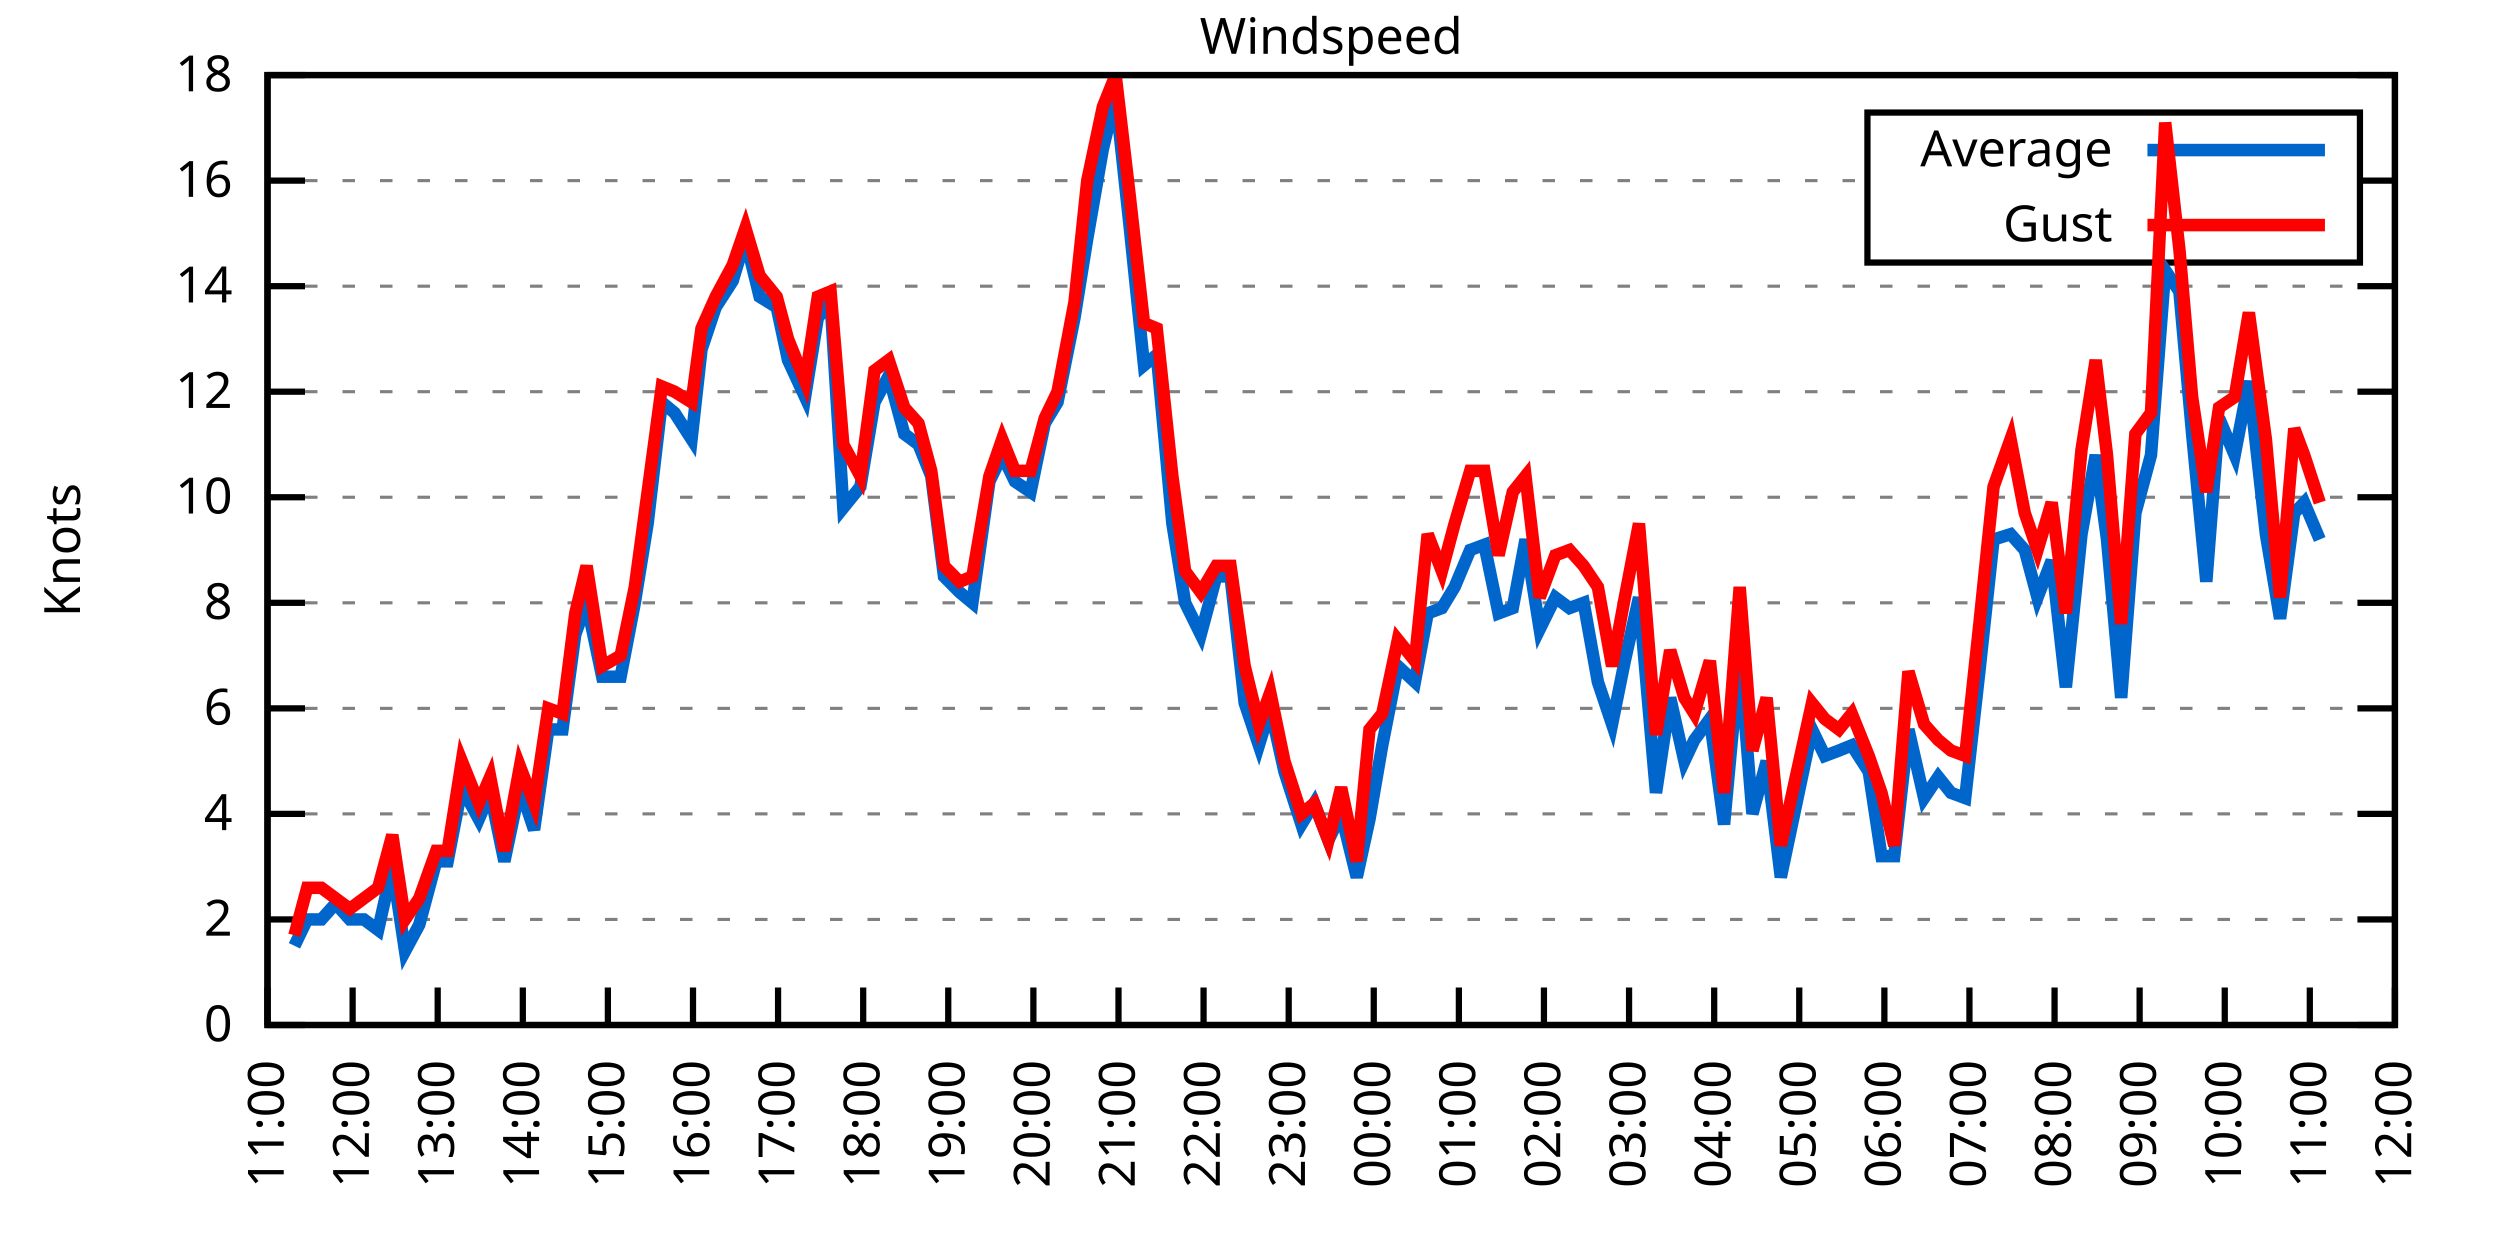
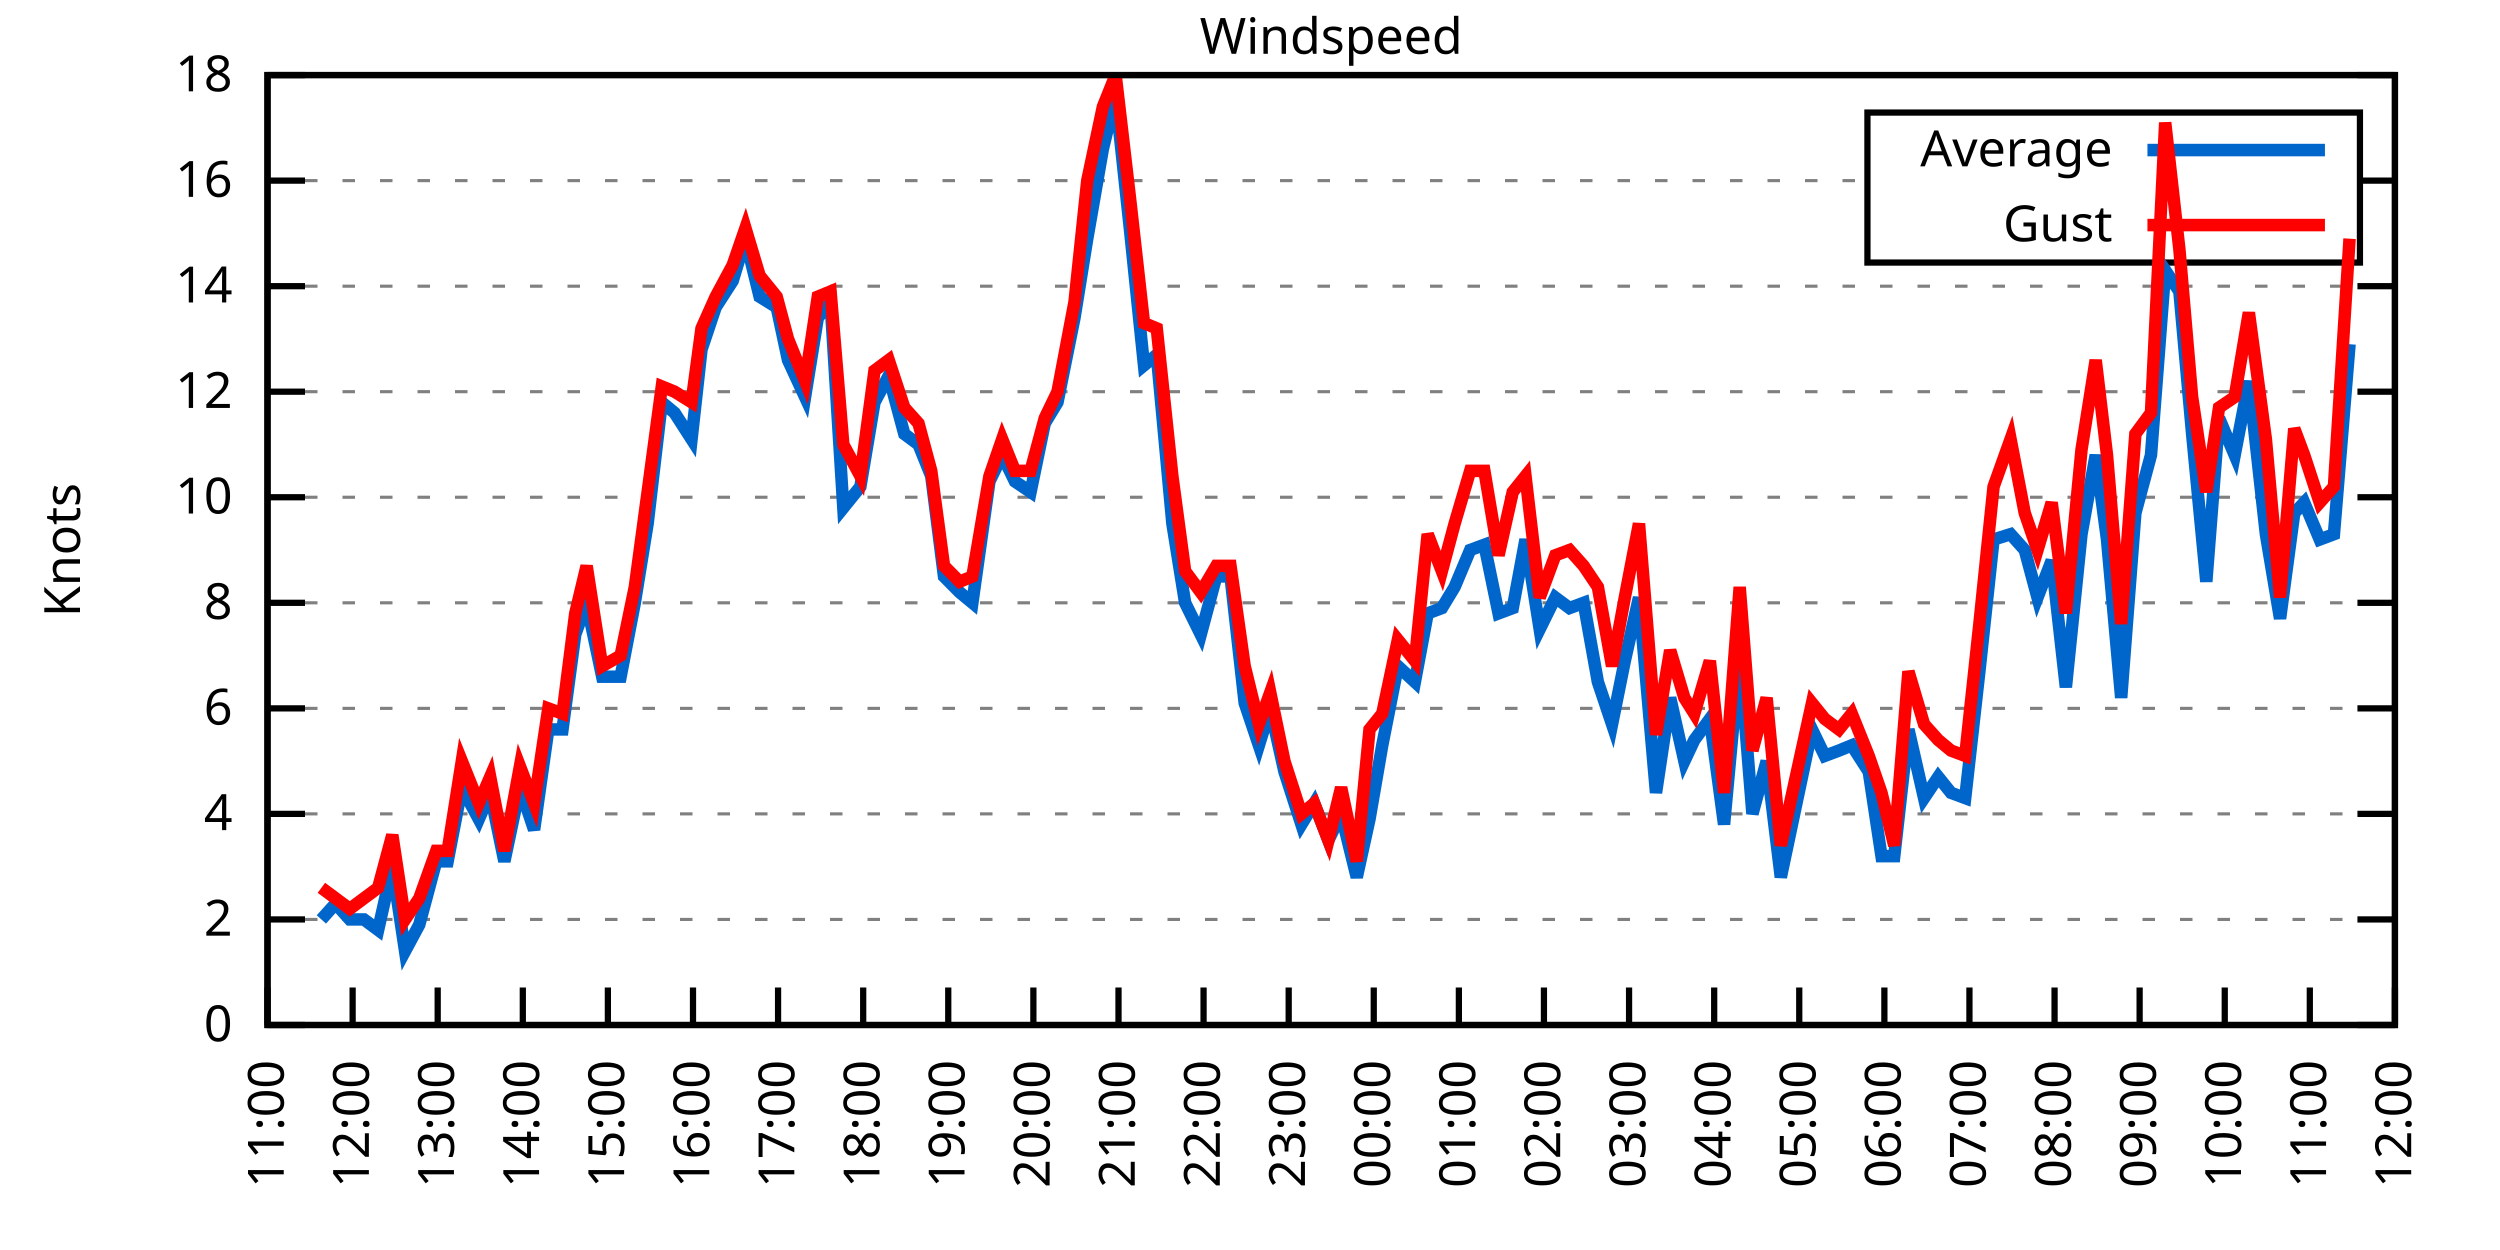
<svg xmlns="http://www.w3.org/2000/svg" xmlns:xlink="http://www.w3.org/1999/xlink" width="400" height="200" viewBox="0 0 400 200">
  <g id="gnuplot_canvas">
    <rect x="0" y="0" width="400" height="200" fill="none" />
    <defs>
      <circle id="gpDot" r="0.5" stroke-width="0.5" stroke="currentColor" />
      <path id="gpPt0" stroke-width="0.333" stroke="currentColor" d="M-1,0 h2 M0,-1 v2" />
      <path id="gpPt1" stroke-width="0.333" stroke="currentColor" d="M-1,-1 L1,1 M1,-1 L-1,1" />
      <path id="gpPt2" stroke-width="0.333" stroke="currentColor" d="M-1,0 L1,0 M0,-1 L0,1 M-1,-1 L1,1 M-1,1 L1,-1" />
      <rect id="gpPt3" stroke-width="0.333" stroke="currentColor" x="-1" y="-1" width="2" height="2" />
      <rect id="gpPt4" stroke-width="0.333" stroke="currentColor" fill="currentColor" x="-1" y="-1" width="2" height="2" />
      <circle id="gpPt5" stroke-width="0.333" stroke="currentColor" cx="0" cy="0" r="1" />
      <use xlink:href="#gpPt5" id="gpPt6" fill="currentColor" stroke="none" />
      <path id="gpPt7" stroke-width="0.333" stroke="currentColor" d="M0,-1.33 L-1.33,0.67 L1.33,0.67 z" />
      <use xlink:href="#gpPt7" id="gpPt8" fill="currentColor" stroke="none" />
      <use xlink:href="#gpPt7" id="gpPt9" stroke="currentColor" transform="rotate(180)" />
      <use xlink:href="#gpPt9" id="gpPt10" fill="currentColor" stroke="none" />
      <use xlink:href="#gpPt3" id="gpPt11" stroke="currentColor" transform="rotate(45)" />
      <use xlink:href="#gpPt11" id="gpPt12" fill="currentColor" stroke="none" />
      <path id="gpPt13" stroke-width="0.333" stroke="currentColor" d="M0,1.330 L1.265,0.411 L0.782,-1.067 L-0.782,-1.076 L-1.265,0.411 z" />
      <use xlink:href="#gpPt13" id="gpPt14" fill="currentColor" stroke="none" />
      <filter id="textbox" filterUnits="objectBoundingBox" x="0" y="0" height="1" width="1">
        <feFlood flood-color="white" flood-opacity="1" result="bgnd" />
        <feComposite in="SourceGraphic" in2="bgnd" operator="atop" />
      </filter>
      <filter id="greybox" filterUnits="objectBoundingBox" x="0" y="0" height="1" width="1">
        <feFlood flood-color="lightgrey" flood-opacity="1" result="grey" />
        <feComposite in="SourceGraphic" in2="grey" operator="atop" />
      </filter>
    </defs>
    <g fill="none" color="white" stroke="currentColor" stroke-width="1.00" stroke-linecap="butt" stroke-linejoin="miter">
</g>
    <g fill="none" color="black" stroke="currentColor" stroke-width="1.00" stroke-linecap="butt" stroke-linejoin="miter">
      <g stroke="none" shape-rendering="crispEdges">
        <polygon fill="rgb(255, 255, 255)" points="42.80,164.00 383.18,164.00 383.18,12.02 42.80,12.02 " />
      </g>
    </g>
    <g fill="none" color="black" stroke="currentColor" stroke-width="1.00" stroke-linecap="butt" stroke-linejoin="miter">
</g>
    <g fill="none" color="black" stroke="black" stroke-width="0.50" stroke-linecap="butt" stroke-linejoin="miter">
</g>
    <g fill="none" color="gray" stroke="currentColor" stroke-width="0.50" stroke-linecap="butt" stroke-linejoin="miter">
      <path stroke="gray" stroke-dasharray="2,4" class="gridline" d="M42.80,164.00 L383.19,164.00  " />
    </g>
    <g fill="none" color="gray" stroke="gray" stroke-width="1.00" stroke-linecap="butt" stroke-linejoin="miter">
</g>
    <g fill="none" color="black" stroke="currentColor" stroke-width="1.00" stroke-linecap="butt" stroke-linejoin="miter">
      <path stroke="black" d="M42.80,164.00 L48.80,164.00 M383.19,164.00 L377.19,164.00  " />
      <g transform="translate(37.20,166.60)" stroke="none" fill="black" font-family="Sans" font-size="8.00" text-anchor="end">
        <text>
          <tspan font-family="Sans"> 0</tspan>
        </text>
      </g>
    </g>
    <g fill="none" color="black" stroke="currentColor" stroke-width="1.00" stroke-linecap="butt" stroke-linejoin="miter">
</g>
    <g fill="none" color="black" stroke="black" stroke-width="0.50" stroke-linecap="butt" stroke-linejoin="miter">
</g>
    <g fill="none" color="gray" stroke="currentColor" stroke-width="0.50" stroke-linecap="butt" stroke-linejoin="miter">
      <path stroke="gray" stroke-dasharray="2,4" class="gridline" d="M42.80,147.11 L383.19,147.11  " />
    </g>
    <g fill="none" color="gray" stroke="gray" stroke-width="1.00" stroke-linecap="butt" stroke-linejoin="miter">
</g>
    <g fill="none" color="black" stroke="currentColor" stroke-width="1.00" stroke-linecap="butt" stroke-linejoin="miter">
      <path stroke="black" d="M42.80,147.11 L48.80,147.11 M383.19,147.11 L377.19,147.11  " />
      <g transform="translate(37.20,149.71)" stroke="none" fill="black" font-family="Sans" font-size="8.00" text-anchor="end">
        <text>
          <tspan font-family="Sans"> 2</tspan>
        </text>
      </g>
    </g>
    <g fill="none" color="black" stroke="currentColor" stroke-width="1.00" stroke-linecap="butt" stroke-linejoin="miter">
</g>
    <g fill="none" color="black" stroke="black" stroke-width="0.50" stroke-linecap="butt" stroke-linejoin="miter">
</g>
    <g fill="none" color="gray" stroke="currentColor" stroke-width="0.50" stroke-linecap="butt" stroke-linejoin="miter">
      <path stroke="gray" stroke-dasharray="2,4" class="gridline" d="M42.80,130.22 L383.19,130.22  " />
    </g>
    <g fill="none" color="gray" stroke="gray" stroke-width="1.00" stroke-linecap="butt" stroke-linejoin="miter">
</g>
    <g fill="none" color="black" stroke="currentColor" stroke-width="1.00" stroke-linecap="butt" stroke-linejoin="miter">
      <path stroke="black" d="M42.80,130.22 L48.80,130.22 M383.19,130.22 L377.19,130.22  " />
      <g transform="translate(37.20,132.82)" stroke="none" fill="black" font-family="Sans" font-size="8.00" text-anchor="end">
        <text>
          <tspan font-family="Sans"> 4</tspan>
        </text>
      </g>
    </g>
    <g fill="none" color="black" stroke="currentColor" stroke-width="1.00" stroke-linecap="butt" stroke-linejoin="miter">
</g>
    <g fill="none" color="black" stroke="black" stroke-width="0.50" stroke-linecap="butt" stroke-linejoin="miter">
</g>
    <g fill="none" color="gray" stroke="currentColor" stroke-width="0.50" stroke-linecap="butt" stroke-linejoin="miter">
      <path stroke="gray" stroke-dasharray="2,4" class="gridline" d="M42.80,113.34 L383.19,113.34  " />
    </g>
    <g fill="none" color="gray" stroke="gray" stroke-width="1.00" stroke-linecap="butt" stroke-linejoin="miter">
</g>
    <g fill="none" color="black" stroke="currentColor" stroke-width="1.00" stroke-linecap="butt" stroke-linejoin="miter">
      <path stroke="black" d="M42.80,113.34 L48.80,113.34 M383.19,113.34 L377.19,113.34  " />
      <g transform="translate(37.20,115.94)" stroke="none" fill="black" font-family="Sans" font-size="8.00" text-anchor="end">
        <text>
          <tspan font-family="Sans"> 6</tspan>
        </text>
      </g>
    </g>
    <g fill="none" color="black" stroke="currentColor" stroke-width="1.00" stroke-linecap="butt" stroke-linejoin="miter">
</g>
    <g fill="none" color="black" stroke="black" stroke-width="0.50" stroke-linecap="butt" stroke-linejoin="miter">
</g>
    <g fill="none" color="gray" stroke="currentColor" stroke-width="0.50" stroke-linecap="butt" stroke-linejoin="miter">
      <path stroke="gray" stroke-dasharray="2,4" class="gridline" d="M42.80,96.45 L383.19,96.45  " />
    </g>
    <g fill="none" color="gray" stroke="gray" stroke-width="1.00" stroke-linecap="butt" stroke-linejoin="miter">
</g>
    <g fill="none" color="black" stroke="currentColor" stroke-width="1.00" stroke-linecap="butt" stroke-linejoin="miter">
      <path stroke="black" d="M42.80,96.45 L48.80,96.45 M383.19,96.45 L377.19,96.45  " />
      <g transform="translate(37.20,99.05)" stroke="none" fill="black" font-family="Sans" font-size="8.00" text-anchor="end">
        <text>
          <tspan font-family="Sans"> 8</tspan>
        </text>
      </g>
    </g>
    <g fill="none" color="black" stroke="currentColor" stroke-width="1.00" stroke-linecap="butt" stroke-linejoin="miter">
</g>
    <g fill="none" color="black" stroke="black" stroke-width="0.50" stroke-linecap="butt" stroke-linejoin="miter">
</g>
    <g fill="none" color="gray" stroke="currentColor" stroke-width="0.50" stroke-linecap="butt" stroke-linejoin="miter">
      <path stroke="gray" stroke-dasharray="2,4" class="gridline" d="M42.80,79.56 L383.19,79.56  " />
    </g>
    <g fill="none" color="gray" stroke="gray" stroke-width="1.00" stroke-linecap="butt" stroke-linejoin="miter">
</g>
    <g fill="none" color="black" stroke="currentColor" stroke-width="1.00" stroke-linecap="butt" stroke-linejoin="miter">
      <path stroke="black" d="M42.80,79.56 L48.80,79.56 M383.19,79.56 L377.19,79.56  " />
      <g transform="translate(37.20,82.16)" stroke="none" fill="black" font-family="Sans" font-size="8.00" text-anchor="end">
        <text>
          <tspan font-family="Sans"> 10</tspan>
        </text>
      </g>
    </g>
    <g fill="none" color="black" stroke="currentColor" stroke-width="1.00" stroke-linecap="butt" stroke-linejoin="miter">
</g>
    <g fill="none" color="black" stroke="black" stroke-width="0.50" stroke-linecap="butt" stroke-linejoin="miter">
</g>
    <g fill="none" color="gray" stroke="currentColor" stroke-width="0.50" stroke-linecap="butt" stroke-linejoin="miter">
      <path stroke="gray" stroke-dasharray="2,4" class="gridline" d="M42.80,62.67 L383.19,62.67  " />
    </g>
    <g fill="none" color="gray" stroke="gray" stroke-width="1.00" stroke-linecap="butt" stroke-linejoin="miter">
</g>
    <g fill="none" color="black" stroke="currentColor" stroke-width="1.00" stroke-linecap="butt" stroke-linejoin="miter">
      <path stroke="black" d="M42.80,62.67 L48.80,62.67 M383.19,62.67 L377.19,62.67  " />
      <g transform="translate(37.20,65.27)" stroke="none" fill="black" font-family="Sans" font-size="8.00" text-anchor="end">
        <text>
          <tspan font-family="Sans"> 12</tspan>
        </text>
      </g>
    </g>
    <g fill="none" color="black" stroke="currentColor" stroke-width="1.00" stroke-linecap="butt" stroke-linejoin="miter">
</g>
    <g fill="none" color="black" stroke="black" stroke-width="0.50" stroke-linecap="butt" stroke-linejoin="miter">
</g>
    <g fill="none" color="gray" stroke="currentColor" stroke-width="0.50" stroke-linecap="butt" stroke-linejoin="miter">
      <path stroke="gray" stroke-dasharray="2,4" class="gridline" d="M42.80,45.79 L383.19,45.79  " />
    </g>
    <g fill="none" color="gray" stroke="gray" stroke-width="1.00" stroke-linecap="butt" stroke-linejoin="miter">
</g>
    <g fill="none" color="black" stroke="currentColor" stroke-width="1.00" stroke-linecap="butt" stroke-linejoin="miter">
      <path stroke="black" d="M42.80,45.79 L48.80,45.79 M383.19,45.79 L377.19,45.79  " />
      <g transform="translate(37.20,48.39)" stroke="none" fill="black" font-family="Sans" font-size="8.00" text-anchor="end">
        <text>
          <tspan font-family="Sans"> 14</tspan>
        </text>
      </g>
    </g>
    <g fill="none" color="black" stroke="currentColor" stroke-width="1.00" stroke-linecap="butt" stroke-linejoin="miter">
</g>
    <g fill="none" color="black" stroke="black" stroke-width="0.50" stroke-linecap="butt" stroke-linejoin="miter">
</g>
    <g fill="none" color="gray" stroke="currentColor" stroke-width="0.50" stroke-linecap="butt" stroke-linejoin="miter">
      <path stroke="gray" stroke-dasharray="2,4" class="gridline" d="M42.80,28.90 L298.79,28.90 M377.59,28.90 L383.19,28.90  " />
    </g>
    <g fill="none" color="gray" stroke="gray" stroke-width="1.00" stroke-linecap="butt" stroke-linejoin="miter">
</g>
    <g fill="none" color="black" stroke="currentColor" stroke-width="1.00" stroke-linecap="butt" stroke-linejoin="miter">
      <path stroke="black" d="M42.80,28.90 L48.80,28.90 M383.19,28.90 L377.19,28.90  " />
      <g transform="translate(37.20,31.50)" stroke="none" fill="black" font-family="Sans" font-size="8.00" text-anchor="end">
        <text>
          <tspan font-family="Sans"> 16</tspan>
        </text>
      </g>
    </g>
    <g fill="none" color="black" stroke="currentColor" stroke-width="1.00" stroke-linecap="butt" stroke-linejoin="miter">
</g>
    <g fill="none" color="black" stroke="black" stroke-width="0.50" stroke-linecap="butt" stroke-linejoin="miter">
</g>
    <g fill="none" color="gray" stroke="currentColor" stroke-width="0.50" stroke-linecap="butt" stroke-linejoin="miter">
      <path stroke="gray" stroke-dasharray="2,4" class="gridline" d="M42.80,12.01 L383.19,12.01  " />
    </g>
    <g fill="none" color="gray" stroke="gray" stroke-width="1.00" stroke-linecap="butt" stroke-linejoin="miter">
</g>
    <g fill="none" color="black" stroke="currentColor" stroke-width="1.00" stroke-linecap="butt" stroke-linejoin="miter">
      <path stroke="black" d="M42.80,12.01 L48.80,12.01 M383.19,12.01 L377.19,12.01  " />
      <g transform="translate(37.20,14.61)" stroke="none" fill="black" font-family="Sans" font-size="8.00" text-anchor="end">
        <text>
          <tspan font-family="Sans"> 18</tspan>
        </text>
      </g>
    </g>
    <g fill="none" color="black" stroke="currentColor" stroke-width="1.00" stroke-linecap="butt" stroke-linejoin="miter">
      <path stroke="black" d="M42.80,164.00 L42.80,158.00  " />
      <g transform="translate(45.40,169.60) rotate(270.00)" stroke="none" fill="black" font-family="Sans" font-size="8.00" text-anchor="end">
        <text>
          <tspan font-family="Sans">11:00</tspan>
        </text>
      </g>
    </g>
    <g fill="none" color="black" stroke="currentColor" stroke-width="1.00" stroke-linecap="butt" stroke-linejoin="miter">
      <path stroke="black" d="M56.42,164.00 L56.42,158.00  " />
      <g transform="translate(59.02,169.60) rotate(270.00)" stroke="none" fill="black" font-family="Sans" font-size="8.00" text-anchor="end">
        <text>
          <tspan font-family="Sans">12:00</tspan>
        </text>
      </g>
    </g>
    <g fill="none" color="black" stroke="currentColor" stroke-width="1.00" stroke-linecap="butt" stroke-linejoin="miter">
      <path stroke="black" d="M70.03,164.00 L70.03,158.00  " />
      <g transform="translate(72.63,169.60) rotate(270.00)" stroke="none" fill="black" font-family="Sans" font-size="8.00" text-anchor="end">
        <text>
          <tspan font-family="Sans">13:00</tspan>
        </text>
      </g>
    </g>
    <g fill="none" color="black" stroke="currentColor" stroke-width="1.00" stroke-linecap="butt" stroke-linejoin="miter">
      <path stroke="black" d="M83.65,164.00 L83.65,158.00  " />
      <g transform="translate(86.25,169.60) rotate(270.00)" stroke="none" fill="black" font-family="Sans" font-size="8.00" text-anchor="end">
        <text>
          <tspan font-family="Sans">14:00</tspan>
        </text>
      </g>
    </g>
    <g fill="none" color="black" stroke="currentColor" stroke-width="1.00" stroke-linecap="butt" stroke-linejoin="miter">
      <path stroke="black" d="M97.26,164.00 L97.26,158.00  " />
      <g transform="translate(99.86,169.60) rotate(270.00)" stroke="none" fill="black" font-family="Sans" font-size="8.00" text-anchor="end">
        <text>
          <tspan font-family="Sans">15:00</tspan>
        </text>
      </g>
    </g>
    <g fill="none" color="black" stroke="currentColor" stroke-width="1.00" stroke-linecap="butt" stroke-linejoin="miter">
      <path stroke="black" d="M110.88,164.00 L110.88,158.00  " />
      <g transform="translate(113.48,169.60) rotate(270.00)" stroke="none" fill="black" font-family="Sans" font-size="8.00" text-anchor="end">
        <text>
          <tspan font-family="Sans">16:00</tspan>
        </text>
      </g>
    </g>
    <g fill="none" color="black" stroke="currentColor" stroke-width="1.00" stroke-linecap="butt" stroke-linejoin="miter">
      <path stroke="black" d="M124.49,164.00 L124.49,158.00  " />
      <g transform="translate(127.09,169.60) rotate(270.00)" stroke="none" fill="black" font-family="Sans" font-size="8.00" text-anchor="end">
        <text>
          <tspan font-family="Sans">17:00</tspan>
        </text>
      </g>
    </g>
    <g fill="none" color="black" stroke="currentColor" stroke-width="1.00" stroke-linecap="butt" stroke-linejoin="miter">
      <path stroke="black" d="M138.11,164.00 L138.11,158.00  " />
      <g transform="translate(140.71,169.60) rotate(270.00)" stroke="none" fill="black" font-family="Sans" font-size="8.00" text-anchor="end">
        <text>
          <tspan font-family="Sans">18:00</tspan>
        </text>
      </g>
    </g>
    <g fill="none" color="black" stroke="currentColor" stroke-width="1.00" stroke-linecap="butt" stroke-linejoin="miter">
      <path stroke="black" d="M151.72,164.00 L151.72,158.00  " />
      <g transform="translate(154.32,169.60) rotate(270.00)" stroke="none" fill="black" font-family="Sans" font-size="8.00" text-anchor="end">
        <text>
          <tspan font-family="Sans">19:00</tspan>
        </text>
      </g>
    </g>
    <g fill="none" color="black" stroke="currentColor" stroke-width="1.00" stroke-linecap="butt" stroke-linejoin="miter">
      <path stroke="black" d="M165.34,164.00 L165.34,158.00  " />
      <g transform="translate(167.94,169.60) rotate(270.00)" stroke="none" fill="black" font-family="Sans" font-size="8.00" text-anchor="end">
        <text>
          <tspan font-family="Sans">20:00</tspan>
        </text>
      </g>
    </g>
    <g fill="none" color="black" stroke="currentColor" stroke-width="1.00" stroke-linecap="butt" stroke-linejoin="miter">
      <path stroke="black" d="M178.96,164.00 L178.96,158.00  " />
      <g transform="translate(181.56,169.60) rotate(270.00)" stroke="none" fill="black" font-family="Sans" font-size="8.00" text-anchor="end">
        <text>
          <tspan font-family="Sans">21:00</tspan>
        </text>
      </g>
    </g>
    <g fill="none" color="black" stroke="currentColor" stroke-width="1.00" stroke-linecap="butt" stroke-linejoin="miter">
      <path stroke="black" d="M192.57,164.00 L192.57,158.00  " />
      <g transform="translate(195.17,169.60) rotate(270.00)" stroke="none" fill="black" font-family="Sans" font-size="8.00" text-anchor="end">
        <text>
          <tspan font-family="Sans">22:00</tspan>
        </text>
      </g>
    </g>
    <g fill="none" color="black" stroke="currentColor" stroke-width="1.00" stroke-linecap="butt" stroke-linejoin="miter">
      <path stroke="black" d="M206.19,164.00 L206.19,158.00  " />
      <g transform="translate(208.79,169.60) rotate(270.00)" stroke="none" fill="black" font-family="Sans" font-size="8.00" text-anchor="end">
        <text>
          <tspan font-family="Sans">23:00</tspan>
        </text>
      </g>
    </g>
    <g fill="none" color="black" stroke="currentColor" stroke-width="1.00" stroke-linecap="butt" stroke-linejoin="miter">
      <path stroke="black" d="M219.80,164.00 L219.80,158.00  " />
      <g transform="translate(222.40,169.60) rotate(270.00)" stroke="none" fill="black" font-family="Sans" font-size="8.00" text-anchor="end">
        <text>
          <tspan font-family="Sans">00:00</tspan>
        </text>
      </g>
    </g>
    <g fill="none" color="black" stroke="currentColor" stroke-width="1.00" stroke-linecap="butt" stroke-linejoin="miter">
      <path stroke="black" d="M233.42,164.00 L233.42,158.00  " />
      <g transform="translate(236.02,169.60) rotate(270.00)" stroke="none" fill="black" font-family="Sans" font-size="8.00" text-anchor="end">
        <text>
          <tspan font-family="Sans">01:00</tspan>
        </text>
      </g>
    </g>
    <g fill="none" color="black" stroke="currentColor" stroke-width="1.00" stroke-linecap="butt" stroke-linejoin="miter">
      <path stroke="black" d="M247.03,164.00 L247.03,158.00  " />
      <g transform="translate(249.63,169.60) rotate(270.00)" stroke="none" fill="black" font-family="Sans" font-size="8.00" text-anchor="end">
        <text>
          <tspan font-family="Sans">02:00</tspan>
        </text>
      </g>
    </g>
    <g fill="none" color="black" stroke="currentColor" stroke-width="1.00" stroke-linecap="butt" stroke-linejoin="miter">
      <path stroke="black" d="M260.65,164.00 L260.65,158.00  " />
      <g transform="translate(263.25,169.60) rotate(270.00)" stroke="none" fill="black" font-family="Sans" font-size="8.00" text-anchor="end">
        <text>
          <tspan font-family="Sans">03:00</tspan>
        </text>
      </g>
    </g>
    <g fill="none" color="black" stroke="currentColor" stroke-width="1.00" stroke-linecap="butt" stroke-linejoin="miter">
      <path stroke="black" d="M274.27,164.00 L274.27,158.00  " />
      <g transform="translate(276.87,169.60) rotate(270.00)" stroke="none" fill="black" font-family="Sans" font-size="8.00" text-anchor="end">
        <text>
          <tspan font-family="Sans">04:00</tspan>
        </text>
      </g>
    </g>
    <g fill="none" color="black" stroke="currentColor" stroke-width="1.00" stroke-linecap="butt" stroke-linejoin="miter">
      <path stroke="black" d="M287.88,164.00 L287.88,158.00  " />
      <g transform="translate(290.48,169.60) rotate(270.00)" stroke="none" fill="black" font-family="Sans" font-size="8.00" text-anchor="end">
        <text>
          <tspan font-family="Sans">05:00</tspan>
        </text>
      </g>
    </g>
    <g fill="none" color="black" stroke="currentColor" stroke-width="1.00" stroke-linecap="butt" stroke-linejoin="miter">
      <path stroke="black" d="M301.50,164.00 L301.50,158.00  " />
      <g transform="translate(304.10,169.60) rotate(270.00)" stroke="none" fill="black" font-family="Sans" font-size="8.00" text-anchor="end">
        <text>
          <tspan font-family="Sans">06:00</tspan>
        </text>
      </g>
    </g>
    <g fill="none" color="black" stroke="currentColor" stroke-width="1.00" stroke-linecap="butt" stroke-linejoin="miter">
      <path stroke="black" d="M315.11,164.00 L315.11,158.00  " />
      <g transform="translate(317.71,169.60) rotate(270.00)" stroke="none" fill="black" font-family="Sans" font-size="8.00" text-anchor="end">
        <text>
          <tspan font-family="Sans">07:00</tspan>
        </text>
      </g>
    </g>
    <g fill="none" color="black" stroke="currentColor" stroke-width="1.00" stroke-linecap="butt" stroke-linejoin="miter">
      <path stroke="black" d="M328.73,164.00 L328.73,158.00  " />
      <g transform="translate(331.33,169.60) rotate(270.00)" stroke="none" fill="black" font-family="Sans" font-size="8.00" text-anchor="end">
        <text>
          <tspan font-family="Sans">08:00</tspan>
        </text>
      </g>
    </g>
    <g fill="none" color="black" stroke="currentColor" stroke-width="1.00" stroke-linecap="butt" stroke-linejoin="miter">
      <path stroke="black" d="M342.34,164.00 L342.34,158.00  " />
      <g transform="translate(344.94,169.60) rotate(270.00)" stroke="none" fill="black" font-family="Sans" font-size="8.00" text-anchor="end">
        <text>
          <tspan font-family="Sans">09:00</tspan>
        </text>
      </g>
    </g>
    <g fill="none" color="black" stroke="currentColor" stroke-width="1.00" stroke-linecap="butt" stroke-linejoin="miter">
      <path stroke="black" d="M355.96,164.00 L355.96,158.00  " />
      <g transform="translate(358.56,169.60) rotate(270.00)" stroke="none" fill="black" font-family="Sans" font-size="8.00" text-anchor="end">
        <text>
          <tspan font-family="Sans">10:00</tspan>
        </text>
      </g>
    </g>
    <g fill="none" color="black" stroke="currentColor" stroke-width="1.00" stroke-linecap="butt" stroke-linejoin="miter">
      <path stroke="black" d="M369.57,164.00 L369.57,158.00  " />
      <g transform="translate(372.17,169.60) rotate(270.00)" stroke="none" fill="black" font-family="Sans" font-size="8.00" text-anchor="end">
        <text>
          <tspan font-family="Sans">11:00</tspan>
        </text>
      </g>
    </g>
    <g fill="none" color="black" stroke="currentColor" stroke-width="1.00" stroke-linecap="butt" stroke-linejoin="miter">
      <path stroke="black" d="M383.19,164.00 L383.19,158.00  " />
      <g transform="translate(385.79,169.60) rotate(270.00)" stroke="none" fill="black" font-family="Sans" font-size="8.00" text-anchor="end">
        <text>
          <tspan font-family="Sans">12:00</tspan>
        </text>
      </g>
    </g>
    <g fill="none" color="black" stroke="currentColor" stroke-width="1.00" stroke-linecap="butt" stroke-linejoin="miter">
</g>
    <g fill="none" color="black" stroke="currentColor" stroke-width="1.00" stroke-linecap="butt" stroke-linejoin="miter">
      <path stroke="black" d="M42.80,12.01 L42.80,164.00 L383.19,164.00 L383.19,12.01 L42.80,12.01 Z  " />
    </g>
    <g fill="none" color="black" stroke="currentColor" stroke-width="1.00" stroke-linecap="butt" stroke-linejoin="miter">
</g>
    <g fill="none" color="black" stroke="currentColor" stroke-width="1.00" stroke-linecap="butt" stroke-linejoin="miter">
      <path stroke="black" d="M298.79,42.01 L298.79,18.01 L377.59,18.01 L377.59,42.01 L298.79,42.01 Z  " />
    </g>
    <g id="Windspeed_plot_1">
      <g fill="none" color="white" stroke="black" stroke-width="2.00" stroke-linecap="butt" stroke-linejoin="miter">
</g>
      <g fill="none" color="black" stroke="currentColor" stroke-width="2.00" stroke-linecap="butt" stroke-linejoin="miter">
        <g transform="translate(337.99,26.61)" stroke="none" fill="black" font-family="Sans" font-size="8.00" text-anchor="end">
          <text>
            <tspan font-family="Sans">Average</tspan>
          </text>
        </g>
      </g>
      <g fill="none" color="black" stroke="currentColor" stroke-width="2.00" stroke-linecap="butt" stroke-linejoin="miter">
-         <path stroke="rgb(  0, 102, 204)" d="M343.59,24.01 L371.99,24.01 M47.11,151.33 L49.15,147.11 L51.42,147.11 L53.69,144.58 L55.96,147.11 L58.23,147.11   L60.50,148.80 L62.77,138.67 L64.81,152.18 L67.08,147.96 L69.80,137.82 L71.62,137.82 L73.89,126.00 L76.61,131.07   L78.43,126.85 L80.70,137.82 L83.19,126.00 L85.46,132.76 L87.73,116.71 L90.00,116.71 L92.04,101.52 L93.86,96.45   L96.35,108.27 L99.30,108.27 L101.57,96.45 L103.62,83.78 L105.89,64.36 L107.93,66.05 L110.65,70.27 L112.24,55.92   L114.51,49.16 L117.23,44.94 L119.27,38.19 L121.54,47.47 L124.27,49.16 L126.08,57.61 L128.81,63.52 L130.85,50.85   L132.89,48.32 L134.93,81.25 L137.66,77.87 L139.92,64.36 L142.19,60.14 L144.69,69.43 L146.96,71.12 L149.00,76.18   L151.04,92.23 L153.54,94.76 L155.58,96.45 L158.31,77.03 L160.35,72.81 L162.39,77.03 L164.89,78.72 L167.16,67.74   L169.20,64.36 L171.92,50.85 L173.96,38.19 L176.46,23.83 L178.50,15.39 L180.77,36.50 L183.04,58.45 L185.08,56.76   L187.58,83.78 L189.62,96.45 L192.12,101.52 L194.61,92.23 L196.88,92.23 L199.15,112.49 L201.42,119.25 L203.24,113.34   L205.51,123.47 L208.23,131.91 L210.27,128.54 L212.54,134.45 L214.58,130.22 L217.08,140.36 L219.12,131.07 L221.16,119.25   L223.66,106.58 L226.38,109.11 L228.43,98.14 L230.70,97.29 L232.74,93.92 L235.23,88.00 L237.50,87.16 L239.77,98.14   L242.04,97.29 L244.08,86.32 L246.35,100.67 L248.85,95.60 L251.12,97.29 L253.39,96.45 L255.66,109.11 L257.93,115.87   L259.97,105.74 L262.24,95.60 L264.96,126.85 L267.23,111.65 L269.50,121.78 L271.09,118.40 L273.58,115.03 L275.85,131.91   L278.35,104.89 L280.39,130.22 L282.66,121.78 L284.93,140.36 L289.92,116.71 L291.97,120.94 L294.23,120.09 L296.28,119.25   L299.00,123.47 L301.04,136.98 L303.08,136.98 L305.35,116.71 L307.85,127.69 L310.12,124.31 L312.16,126.85 L314.43,127.69   L316.70,107.43 L318.97,86.32 L321.69,85.47 L323.96,88.00 L326.00,95.60 L328.27,89.69 L330.54,109.96 L333.04,85.47   L335.31,72.81 L337.12,86.32 L339.39,111.65 L341.66,82.09 L344.16,72.81 L346.43,43.25 L348.70,46.63 L350.74,69.43   L353.01,93.07 L355.05,66.90 L357.55,72.81 L359.82,60.98 L362.54,85.47 L364.81,98.98 L367.08,82.09 L368.67,80.41   L371.16,86.32  " />
+         <path stroke="rgb(  0, 102, 204)" d="M343.59,24.01 L371.99,24.01 M51.42,147.11 L53.69,144.58 L55.96,147.11 L58.23,147.11 L60.50,148.80 L62.77,138.67   L64.81,152.18 L67.08,147.96 L69.80,137.82 L71.62,137.82 L73.89,126.00 L76.61,131.07 L78.43,126.85 L80.70,137.82   L83.19,126.00 L85.46,132.76 L87.73,116.71 L90.00,116.71 L92.04,101.52 L93.86,96.45 L96.35,108.27 L99.30,108.27   L101.57,96.45 L103.62,83.78 L105.89,64.36 L107.93,66.05 L110.65,70.27 L112.24,55.92 L114.51,49.16 L117.23,44.94   L119.27,38.19 L121.54,47.47 L124.27,49.16 L126.08,57.61 L128.81,63.52 L130.85,50.85 L132.89,48.32 L134.93,81.25   L137.66,77.87 L139.92,64.36 L142.19,60.14 L144.69,69.43 L146.96,71.12 L149.00,76.18 L151.04,92.23 L153.54,94.76   L155.58,96.45 L158.31,77.03 L160.35,72.81 L162.39,77.03 L164.89,78.72 L167.16,67.74 L169.20,64.36 L171.92,50.85   L173.96,38.19 L176.46,23.83 L178.50,15.39 L180.77,36.50 L183.04,58.45 L185.08,56.76 L187.58,83.78 L189.62,96.45   L192.12,101.52 L194.61,92.23 L196.88,92.23 L199.15,112.49 L201.42,119.25 L203.24,113.34 L205.51,123.47 L208.23,131.91   L210.27,128.54 L212.54,134.45 L214.58,130.22 L217.08,140.36 L219.12,131.07 L221.16,119.25 L223.66,106.58 L226.38,109.11   L228.43,98.14 L230.70,97.29 L232.74,93.92 L235.23,88.00 L237.50,87.16 L239.77,98.14 L242.04,97.29 L244.08,86.32   L246.35,100.67 L248.85,95.60 L251.12,97.29 L253.39,96.45 L255.66,109.11 L257.93,115.87 L259.97,105.74 L262.24,95.60   L264.96,126.85 L267.23,111.65 L269.50,121.78 L271.09,118.40 L273.58,115.03 L275.85,131.91 L278.35,104.89 L280.39,130.22   L282.66,121.78 L284.93,140.36 L289.92,116.71 L291.97,120.94 L294.23,120.09 L296.28,119.25 L299.00,123.47 L301.04,136.98   L303.08,136.98 L305.35,116.71 L307.85,127.69 L310.12,124.31 L312.16,126.85 L314.43,127.69 L316.70,107.43 L318.97,86.32   L321.69,85.47 L323.96,88.00 L326.00,95.60 L328.27,89.69 L330.54,109.96 L333.04,85.47 L335.31,72.81 L337.12,86.32   L339.39,111.65 L341.66,82.09 L344.16,72.81 L346.43,43.25 L348.70,46.63 L350.74,69.43 L353.01,93.07 L355.05,66.90   L357.55,72.81 L359.82,60.98 L362.54,85.47 L364.81,98.98 L367.08,82.09 L368.67,80.41 L371.16,86.32 L373.43,85.47   L375.93,55.07  " />
      </g>
    </g>
    <g id="Windspeed_plot_2">
      <g fill="none" color="black" stroke="currentColor" stroke-width="2.00" stroke-linecap="butt" stroke-linejoin="miter">
        <g transform="translate(337.99,38.61)" stroke="none" fill="black" font-family="Sans" font-size="8.00" text-anchor="end">
          <text>
            <tspan font-family="Sans">Gust</tspan>
          </text>
        </g>
      </g>
      <g fill="none" color="black" stroke="currentColor" stroke-width="2.00" stroke-linecap="butt" stroke-linejoin="miter">
-         <path stroke="rgb(255,   0,   0)" d="M343.59,36.01 L371.99,36.01 M47.11,149.65 L49.15,142.05 L51.42,142.05 L53.69,143.73 L55.96,145.42 L58.23,143.73   L60.50,142.05 L62.77,133.60 L64.81,147.11 L67.08,143.73 L69.80,136.14 L71.62,136.14 L73.89,121.78 L76.61,128.54   L78.43,124.31 L80.70,136.14 L83.19,122.62 L85.46,128.54 L87.73,113.34 L90.00,114.18 L92.04,98.14 L93.86,90.54   L96.35,106.58 L99.30,104.89 L101.57,93.92 L103.62,78.72 L105.89,61.83 L107.93,62.67 L110.65,64.36 L112.24,52.54   L114.51,47.47 L117.23,42.41 L119.27,36.50 L121.54,44.10 L124.27,47.47 L126.08,54.23 L128.81,60.98 L130.85,47.47   L132.89,46.63 L134.93,71.12 L137.66,76.18 L139.92,59.30 L142.19,57.61 L144.69,65.21 L146.96,67.74 L149.00,75.34   L151.04,90.54 L153.54,93.07 L155.58,92.23 L158.31,76.18 L160.35,70.27 L162.39,75.34 L164.89,75.34 L167.16,66.90   L169.20,62.67 L171.92,48.32 L173.96,28.90 L176.46,17.08 L178.50,12.01 L180.77,31.43 L183.04,51.70 L185.08,52.54   L187.58,76.18 L189.62,91.38 L192.12,94.76 L194.61,90.54 L196.88,90.54 L199.15,106.58 L201.42,115.87 L203.24,110.80   L205.51,121.78 L208.23,130.22 L210.27,128.54 L212.54,134.45 L214.58,126.00 L217.08,137.82 L219.12,116.71 L221.16,114.18   L223.66,102.36 L226.38,105.74 L228.43,85.47 L230.70,91.38 L232.74,83.78 L235.23,75.34 L237.50,75.34 L239.77,88.85   L242.04,78.72 L244.08,76.18 L246.35,95.60 L248.85,88.85 L251.12,88.00 L253.39,90.54 L255.66,93.92 L257.93,106.58   L259.97,95.60 L262.24,83.78 L264.96,117.56 L267.23,104.05 L269.50,111.65 L271.09,114.18 L273.58,105.74 L275.85,126.85   L278.35,93.92 L280.39,120.09 L282.66,111.65 L284.93,135.29 L289.92,112.49 L291.97,115.03 L294.23,116.71 L296.28,114.18   L299.00,120.94 L301.04,126.85 L303.08,135.29 L305.35,107.43 L307.85,115.87 L310.12,118.40 L312.16,120.09 L314.43,120.94   L316.70,99.83 L318.97,77.87 L321.69,70.27 L323.96,82.09 L326.00,88.00 L328.27,80.41 L330.54,98.14 L333.04,71.96   L335.31,57.61 L337.12,72.81 L339.39,99.83 L341.66,69.43 L344.16,66.05 L346.43,19.61 L348.70,39.87 L350.74,63.52   L353.01,78.72 L355.05,65.21 L357.55,63.52 L359.82,50.01 L362.54,70.27 L364.81,95.60 L367.08,68.58 L368.67,72.81   L371.16,80.41  " />
+         <path stroke="rgb(255,   0,   0)" d="M343.59,36.01 L371.99,36.01 M51.42,142.05 L53.69,143.73 L55.96,145.42 L58.23,143.73 L60.50,142.05 L62.77,133.60   L64.81,147.11 L67.08,143.73 L69.80,136.14 L71.62,136.14 L73.89,121.78 L76.61,128.54 L78.43,124.31 L80.70,136.14   L83.19,122.62 L85.46,128.54 L87.73,113.34 L90.00,114.18 L92.04,98.14 L93.86,90.54 L96.35,106.58 L99.30,104.89   L101.57,93.92 L103.62,78.72 L105.89,61.83 L107.93,62.67 L110.65,64.36 L112.24,52.54 L114.51,47.47 L117.23,42.41   L119.27,36.50 L121.54,44.10 L124.27,47.47 L126.08,54.23 L128.81,60.98 L130.85,47.47 L132.89,46.63 L134.93,71.12   L137.66,76.18 L139.92,59.30 L142.19,57.61 L144.69,65.21 L146.96,67.74 L149.00,75.34 L151.04,90.54 L153.54,93.07   L155.58,92.23 L158.31,76.18 L160.35,70.27 L162.39,75.34 L164.89,75.34 L167.16,66.90 L169.20,62.67 L171.92,48.32   L173.96,28.90 L176.46,17.08 L178.50,12.01 L180.77,31.43 L183.04,51.70 L185.08,52.54 L187.58,76.18 L189.62,91.38   L192.12,94.76 L194.61,90.54 L196.88,90.54 L199.15,106.58 L201.42,115.87 L203.24,110.80 L205.51,121.78 L208.23,130.22   L210.27,128.54 L212.54,134.45 L214.58,126.00 L217.08,137.82 L219.12,116.71 L221.16,114.18 L223.66,102.36 L226.38,105.74   L228.43,85.47 L230.70,91.38 L232.74,83.78 L235.23,75.34 L237.50,75.34 L239.77,88.85 L242.04,78.72 L244.08,76.18   L246.35,95.60 L248.85,88.85 L251.12,88.00 L253.39,90.54 L255.66,93.92 L257.93,106.58 L259.97,95.60 L262.24,83.78   L264.96,117.56 L267.23,104.05 L269.50,111.65 L271.09,114.18 L273.58,105.74 L275.85,126.85 L278.35,93.92 L280.39,120.09   L282.66,111.65 L284.93,135.29 L289.92,112.49 L291.97,115.03 L294.23,116.71 L296.28,114.18 L299.00,120.94 L301.04,126.85   L303.08,135.29 L305.35,107.43 L307.85,115.87 L310.12,118.40 L312.16,120.09 L314.43,120.94 L316.70,99.83 L318.97,77.87   L321.69,70.27 L323.96,82.09 L326.00,88.00 L328.27,80.41 L330.54,98.14 L333.04,71.96 L335.31,57.61 L337.12,72.81   L339.39,99.83 L341.66,69.43 L344.16,66.05 L346.43,19.61 L348.70,39.87 L350.74,63.52 L353.01,78.72 L355.05,65.21   L357.55,63.52 L359.82,50.01 L362.54,70.27 L364.81,95.60 L367.08,68.58 L368.67,72.81 L371.16,80.41 L373.43,77.87   L375.93,38.19  " />
      </g>
    </g>
    <g fill="none" color="black" stroke="currentColor" stroke-width="2.00" stroke-linecap="butt" stroke-linejoin="miter">
</g>
    <g fill="none" color="black" stroke="black" stroke-width="1.00" stroke-linecap="butt" stroke-linejoin="miter">
</g>
    <g fill="none" color="black" stroke="currentColor" stroke-width="1.00" stroke-linecap="butt" stroke-linejoin="miter">
      <path stroke="black" d="M42.80,12.01 L42.80,164.00 L383.19,164.00 L383.19,12.01 L42.80,12.01 Z  " />
      <g transform="translate(12.80,88.01) rotate(270.00)" stroke="none" fill="black" font-family="Sans" font-size="8.00" text-anchor="middle">
        <text>
          <tspan font-family="Sans">Knots</tspan>
        </text>
      </g>
    </g>
    <g fill="none" color="black" stroke="currentColor" stroke-width="1.00" stroke-linecap="butt" stroke-linejoin="miter">
</g>
    <g fill="none" color="black" stroke="currentColor" stroke-width="1.00" stroke-linecap="butt" stroke-linejoin="miter">
      <g transform="translate(212.99,8.61)" stroke="none" fill="black" font-family="Sans" font-size="8.00" text-anchor="middle">
        <text>
          <tspan font-family="Sans">Windspeed</tspan>
        </text>
      </g>
    </g>
    <g fill="none" color="black" stroke="currentColor" stroke-width="1.00" stroke-linecap="butt" stroke-linejoin="miter">
</g>
  </g>
</svg>
